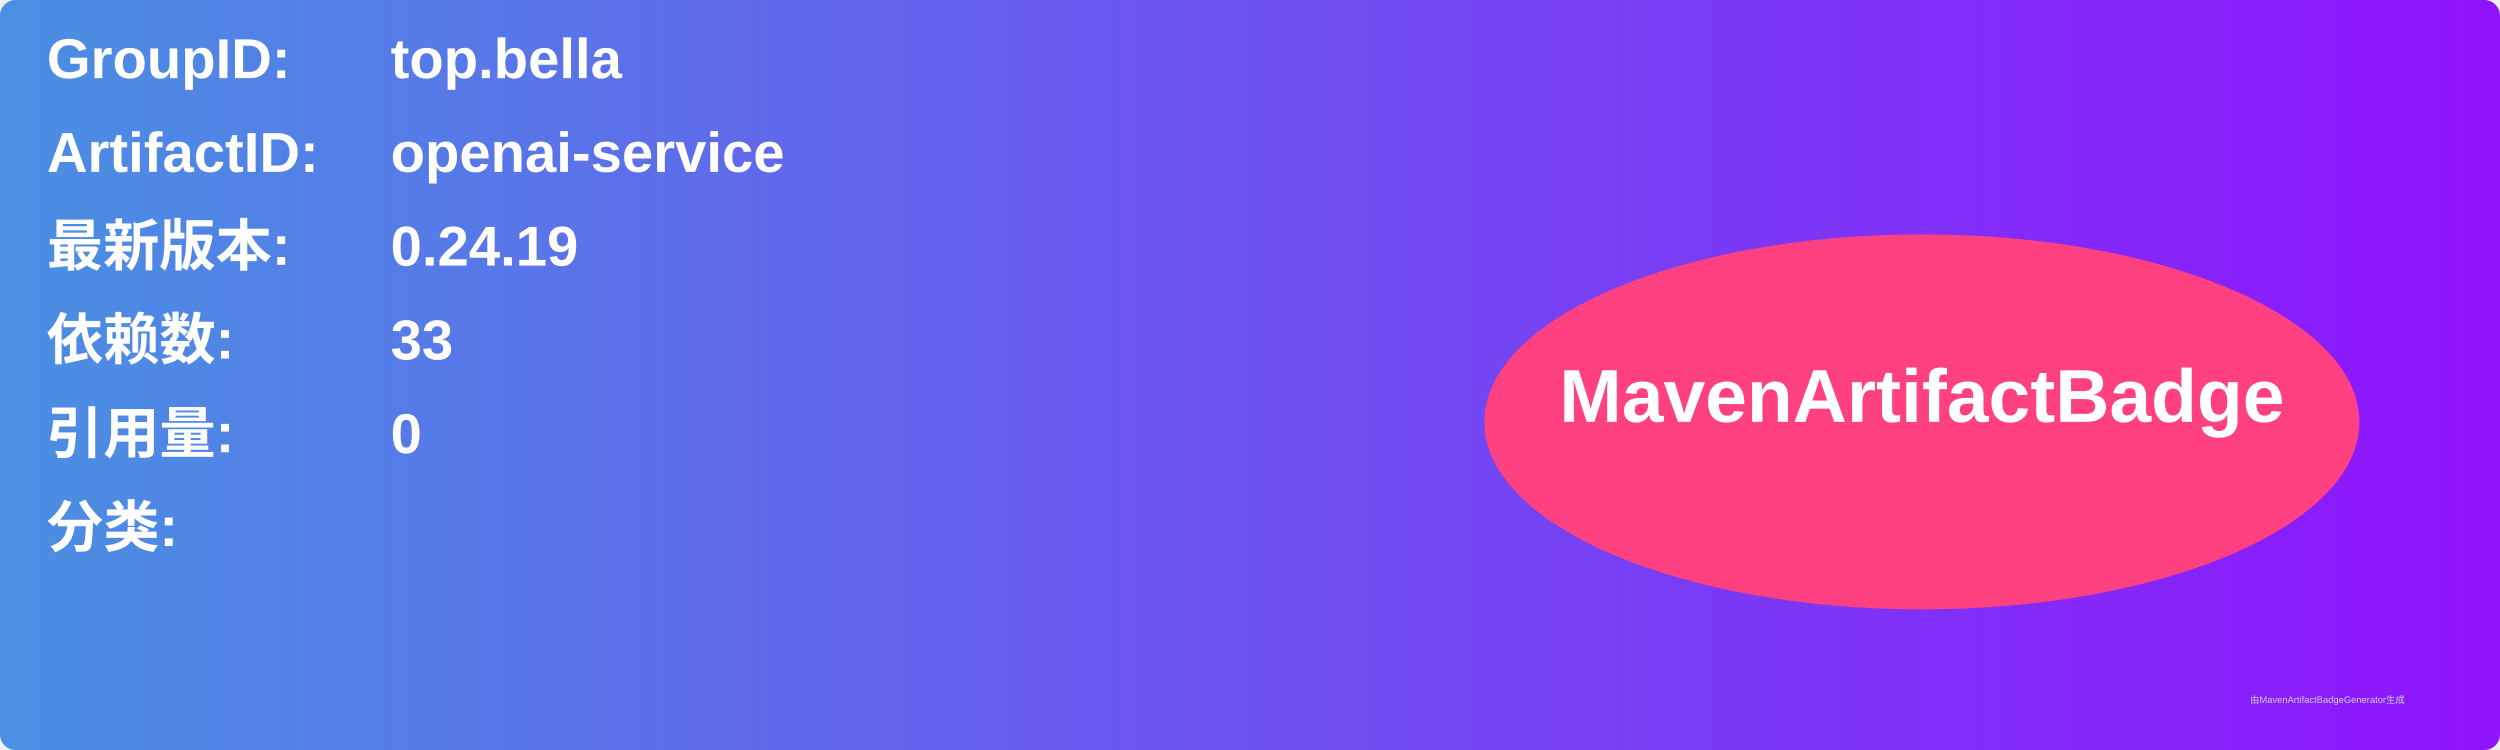
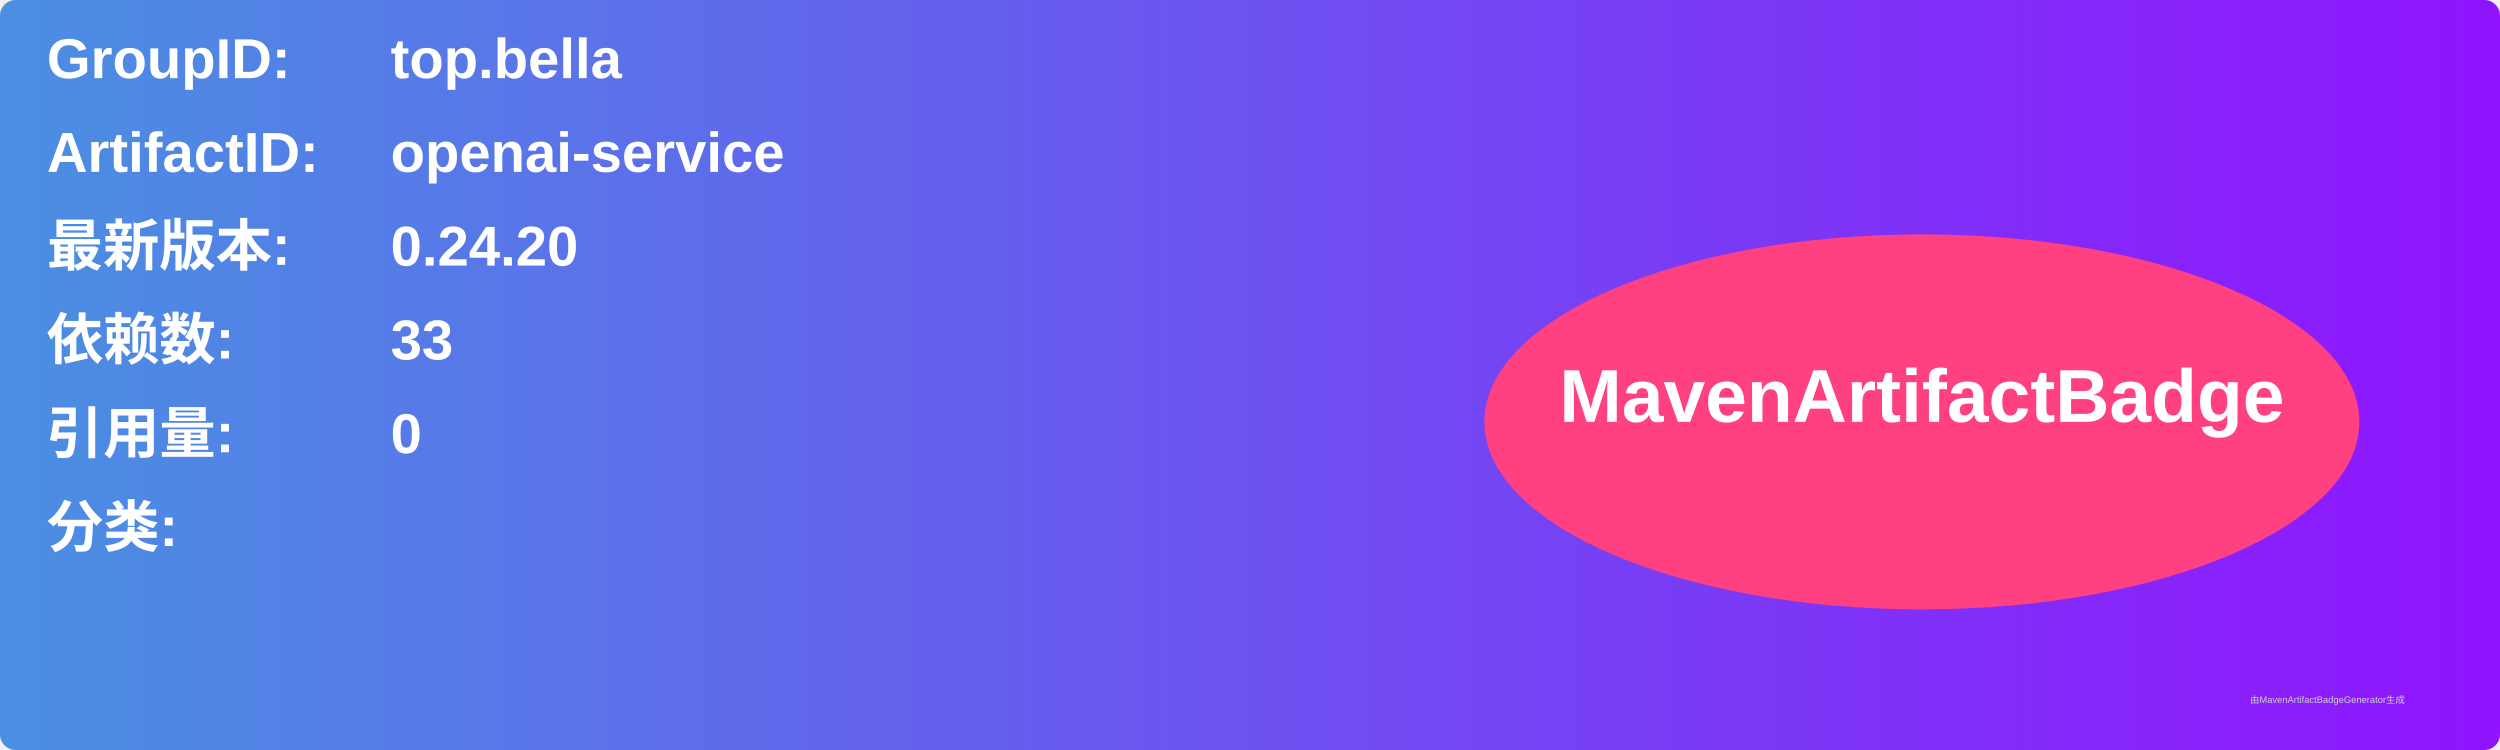
<svg xmlns="http://www.w3.org/2000/svg" width="800" height="240" viewBox="0 0 800 240">
  <linearGradient id="grad" x1="0%" y1="0%" x2="100%" y2="0%">
    <stop offset="0%" stop-color="#4a90e2" />
    <stop offset="100%" stop-color="#9013fe" />
  </linearGradient>
  <rect width="100%" height="100%" rx="5" ry="5" fill="url(#grad)" />
  <g transform="translate(15, 15)">
    <text x="0" y="10" font-family="Arial" font-size="18" fill="white" font-weight="bold" width="260">GroupID:</text>
    <text x="110" y="10" font-family="Arial" font-size="18" fill="white" font-weight="bold" width="460">top.bella</text>
    <text x="0" y="40" font-family="Arial" font-size="18" fill="white" font-weight="bold" width="260">ArtifactID:</text>
    <text x="110" y="40" font-family="Arial" font-size="18" fill="white" font-weight="bold" width="460">openai-service</text>
    <text x="0" y="70" font-family="Arial" font-size="18" fill="white" font-weight="bold">最新版本:</text>
    <text x="110" y="70" font-family="Arial" font-size="18" fill="white" font-weight="bold">
-       <tspan font-weight="bold">0.24.19</tspan>
+       <tspan font-weight="bold">0.24.20</tspan>
    </text>
    <text x="0" y="100" font-family="Arial" font-size="18" fill="white" font-weight="bold">依赖数: </text>
    <text x="110" y="100" font-family="Arial" font-size="18" fill="white">
      <tspan font-weight="bold">33</tspan>
    </text>
    <text x="0" y="130" font-family="Arial" font-size="18" fill="white" font-weight="bold">引用量: </text>
    <text x="110" y="130" font-family="Arial" font-size="18" fill="white">
      <tspan font-weight="bold">0</tspan>
    </text>
    <text x="0" y="160" font-family="Arial" font-size="18" fill="white" font-weight="bold">分类:</text>
    <text x="10" y="190" font-family="Arial" font-size="10" fill="white">
      <tspan font-weight="bold" />
    </text>
    <ellipse cx="600" cy="120" rx="140" ry="60" fill="#ff4081" />
    <text x="600" y="120" text-anchor="middle" font-family="Arial" font-size="24" fill="white" font-weight="bold">MavenArtifactBadge</text>
  </g>
  <text x="720" y="225" font-family="Arial" font-size="3" fill="#d0d0d0">由MavenArtifactBadgeGenerator生成</text>
</svg>
